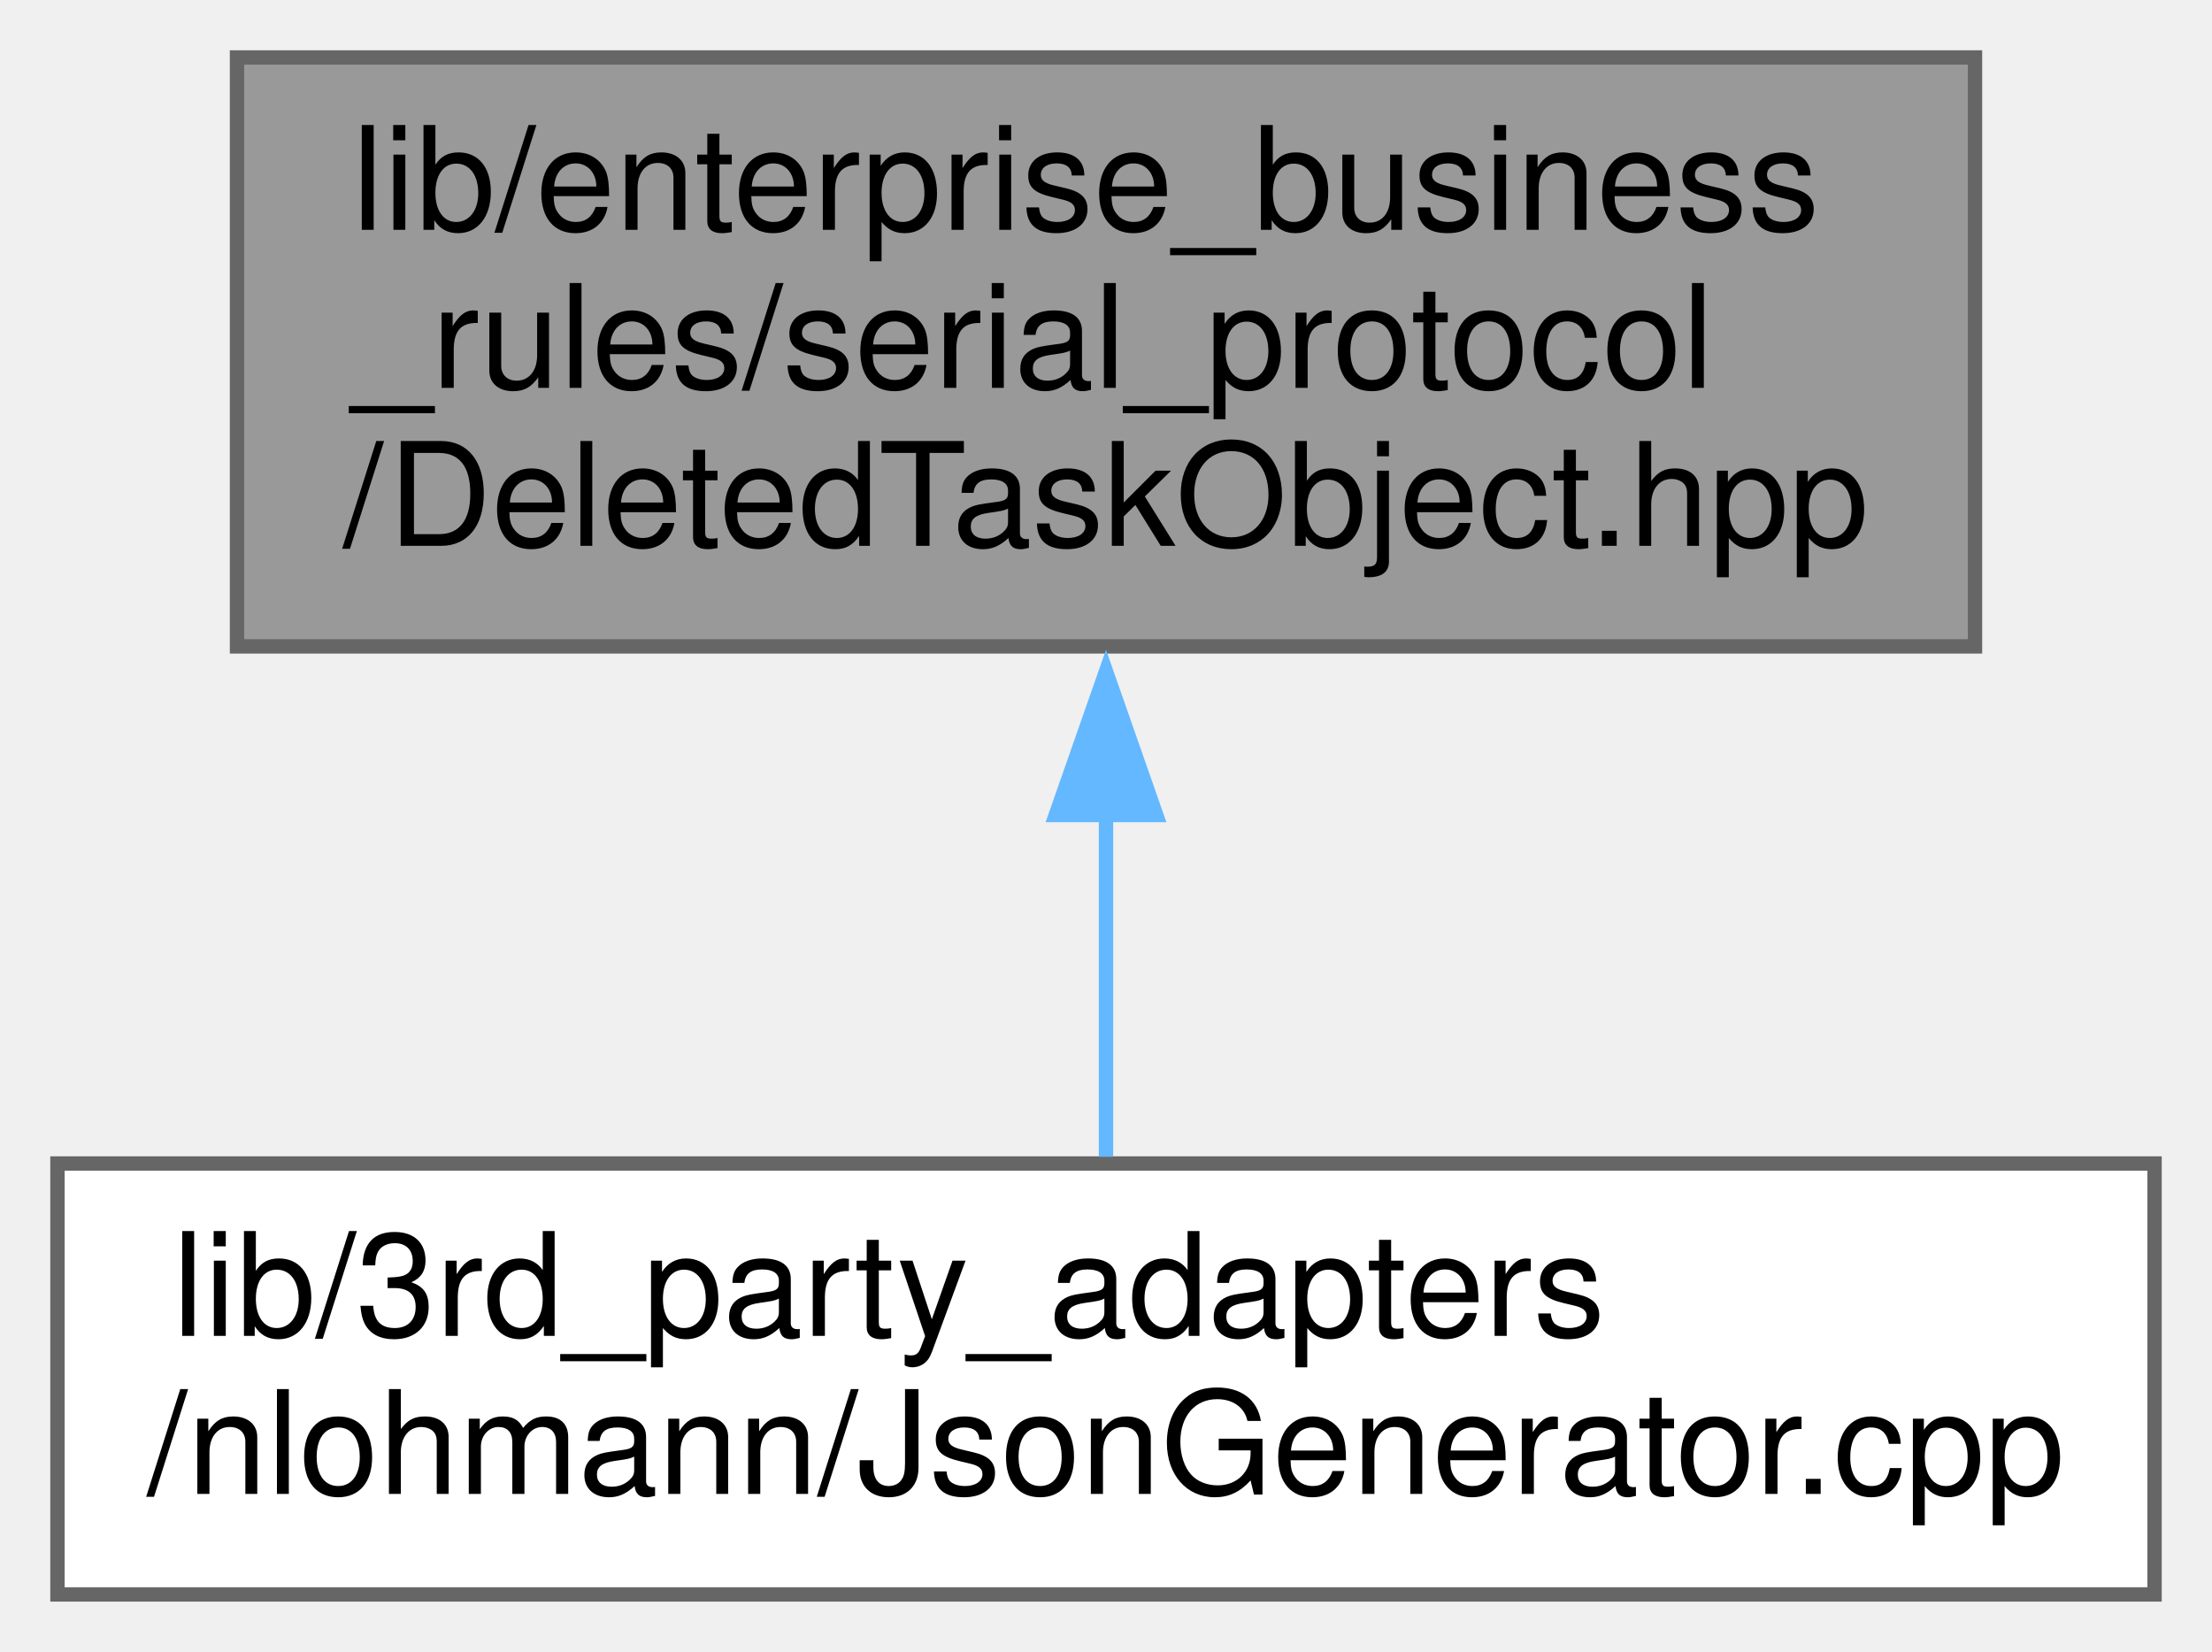
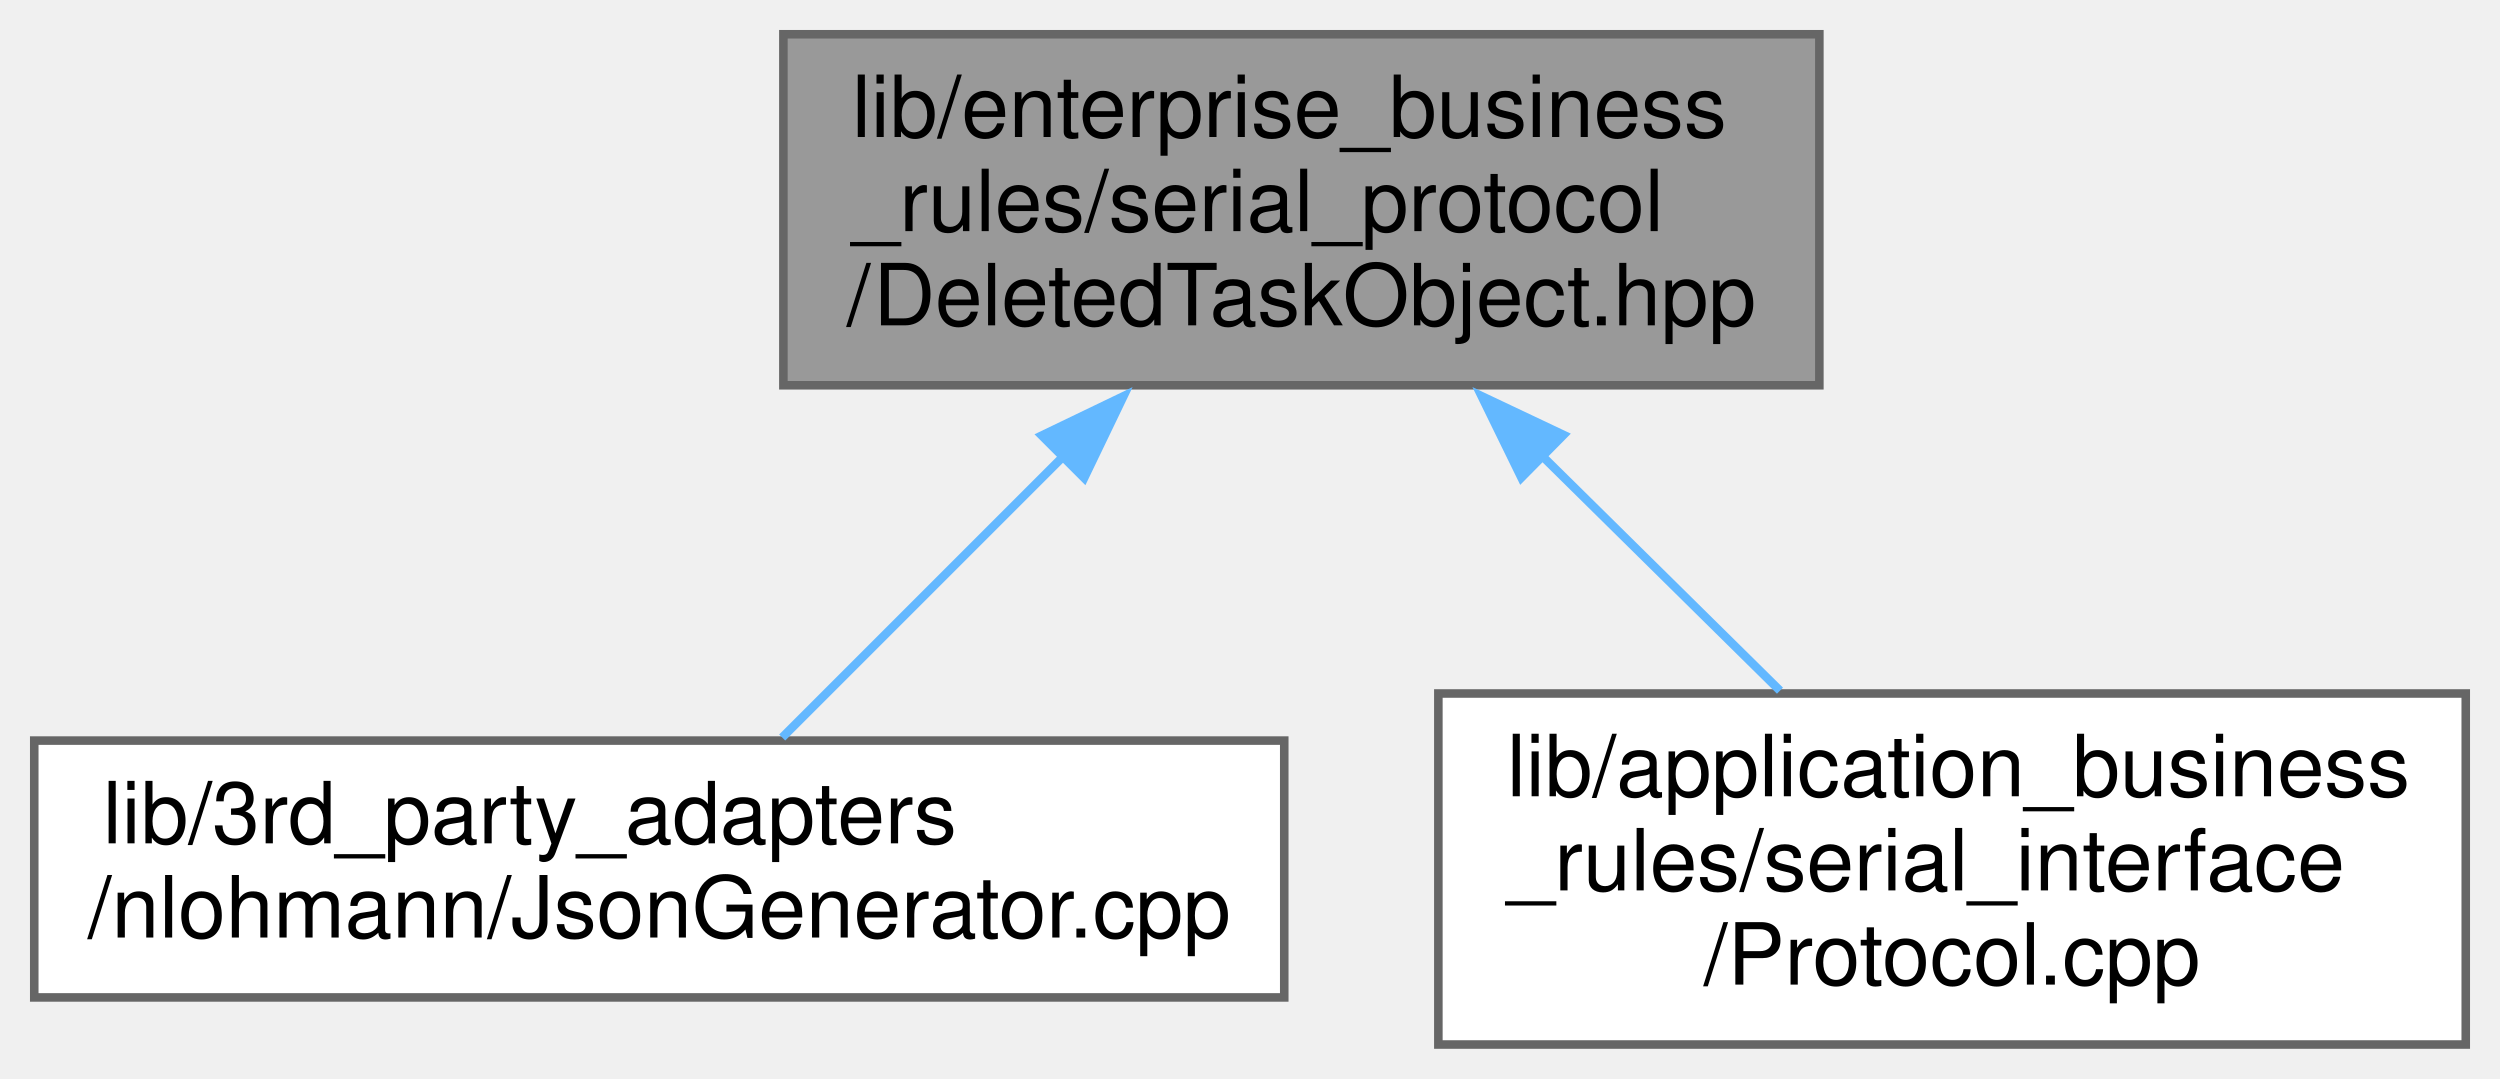
- <svg xmlns="http://www.w3.org/2000/svg" xmlns:xlink="http://www.w3.org/1999/xlink" width="154pt" height="115pt" viewBox="0.00 0.00 154.00 115.00">
-   <g id="graph0" class="graph" transform="scale(1 1) rotate(0) translate(4 111)">
+ <svg xmlns="http://www.w3.org/2000/svg" xmlns:xlink="http://www.w3.org/1999/xlink" width="292pt" height="126pt" viewBox="0.00 0.00 292.00 126.00">
+   <g id="graph0" class="graph" transform="scale(1 1) rotate(0) translate(4 122)">
    <g id="node1" class="node">
      <g id="a_node1">
        <a xlink:title=" ">
-           <polygon fill="#999999" stroke="#666666" points="133.5,-107 12.5,-107 12.5,-66 133.5,-66 133.5,-107" />
-           <text text-anchor="start" x="20.5" y="-95" font-family="Helvetica,sans-Serif" font-size="10.00">lib/enterprise_business</text>
-           <text text-anchor="start" x="20.5" y="-84" font-family="Helvetica,sans-Serif" font-size="10.00">_rules/serial_protocol</text>
-           <text text-anchor="middle" x="73" y="-73" font-family="Helvetica,sans-Serif" font-size="10.00">/DeletedTaskObject.hpp</text>
+           <polygon fill="#999999" stroke="#666666" points="208.5,-118 87.5,-118 87.5,-77 208.5,-77 208.5,-118" />
+           <text text-anchor="start" x="95.5" y="-106" font-family="Helvetica,sans-Serif" font-size="10.00">lib/enterprise_business</text>
+           <text text-anchor="start" x="95.5" y="-95" font-family="Helvetica,sans-Serif" font-size="10.00">_rules/serial_protocol</text>
+           <text text-anchor="middle" x="148" y="-84" font-family="Helvetica,sans-Serif" font-size="10.00">/DeletedTaskObject.hpp</text>
        </a>
      </g>
    </g>
    <g id="node2" class="node">
      <g id="a_node2">
        <a xlink:href="JsonGenerator_8cpp.xhtml" target="_top" xlink:title=" ">
-           <polygon fill="white" stroke="#666666" points="146,-30 0,-30 0,0 146,0 146,-30" />
-           <text text-anchor="start" x="8" y="-18" font-family="Helvetica,sans-Serif" font-size="10.00">lib/3rd_party_adapters</text>
-           <text text-anchor="middle" x="73" y="-7" font-family="Helvetica,sans-Serif" font-size="10.00">/nlohmann/JsonGenerator.cpp</text>
+           <polygon fill="white" stroke="#666666" points="146,-35.5 0,-35.5 0,-5.5 146,-5.5 146,-35.5" />
+           <text text-anchor="start" x="8" y="-23.5" font-family="Helvetica,sans-Serif" font-size="10.00">lib/3rd_party_adapters</text>
+           <text text-anchor="middle" x="73" y="-12.5" font-family="Helvetica,sans-Serif" font-size="10.00">/nlohmann/JsonGenerator.cpp</text>
        </a>
      </g>
    </g>
    <g id="edge1" class="edge">
-       <path fill="none" stroke="#63b8ff" d="M73,-54.38C73,-46.04 73,-37.43 73,-30.47" />
-       <polygon fill="#63b8ff" stroke="#63b8ff" points="69.5,-54.26 73,-64.26 76.5,-54.26 69.5,-54.26" />
+       <path fill="none" stroke="#63b8ff" d="M120.42,-68.92C109.2,-57.7 96.71,-45.21 87.36,-35.86" />
+       <polygon fill="#63b8ff" stroke="#63b8ff" points="117.68,-71.13 127.22,-75.72 122.63,-66.18 117.68,-71.13" />
+     </g>
+     <g id="node3" class="node">
+       <g id="a_node3">
+         <a xlink:href="Protocol_8cpp.xhtml" target="_top" xlink:title=" ">
+           <polygon fill="white" stroke="#666666" points="284,-41 164,-41 164,0 284,0 284,-41" />
+           <text text-anchor="start" x="172" y="-29" font-family="Helvetica,sans-Serif" font-size="10.00">lib/application_business</text>
+           <text text-anchor="start" x="172" y="-18" font-family="Helvetica,sans-Serif" font-size="10.00">_rules/serial_interface</text>
+           <text text-anchor="middle" x="224" y="-7" font-family="Helvetica,sans-Serif" font-size="10.00">/Protocol.cpp</text>
+         </a>
+       </g>
+     </g>
+     <g id="edge2" class="edge">
+       <path fill="none" stroke="#63b8ff" d="M176.13,-68.74C185.35,-59.64 195.4,-49.72 203.9,-41.33" />
+       <polygon fill="#63b8ff" stroke="#63b8ff" points="173.7,-66.22 169.05,-75.73 178.62,-71.2 173.7,-66.22" />
    </g>
  </g>
</svg>
